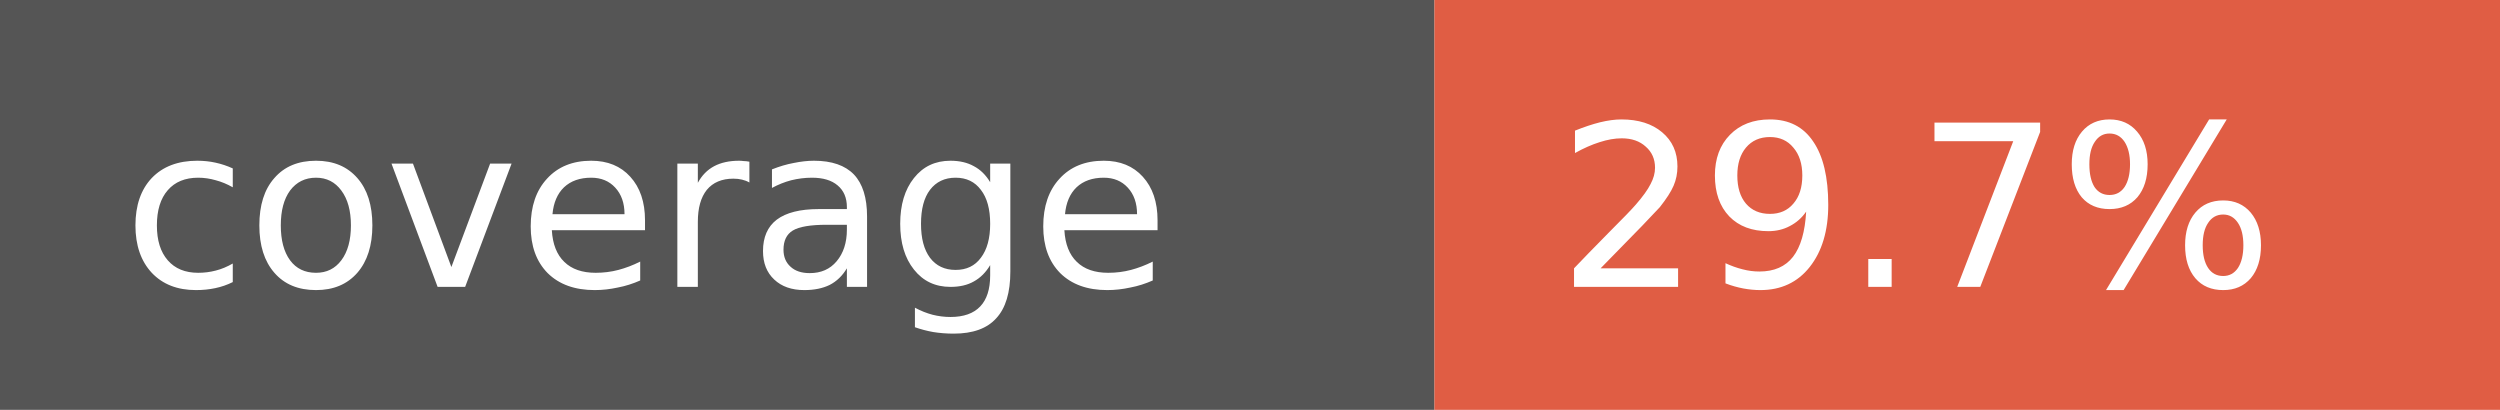
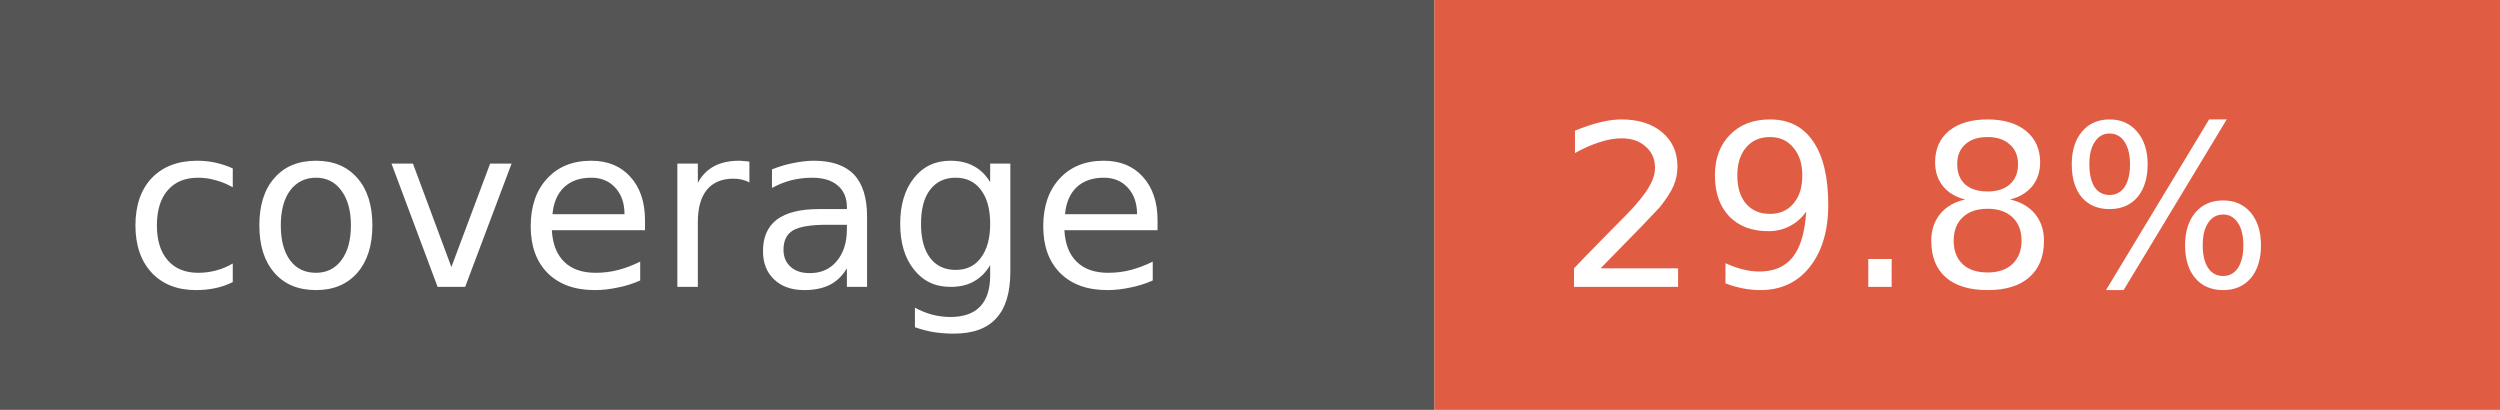
- <svg xmlns="http://www.w3.org/2000/svg" width="122" height="20" role="img" aria-label="coverage: 29.7%">
+ <svg xmlns="http://www.w3.org/2000/svg" width="122" height="20" role="img" aria-label="coverage: 29.8%">
  <rect width="70" height="20" fill="#555" />
  <rect x="70" width="52" height="20" fill="#e05d44" />
  <g fill="#fff" font-family="Verdana,Geneva,DejaVu Sans,sans-serif" font-size="11">
    <text x="6" y="14">coverage</text>
-     <text x="76" y="14">29.7%</text>
+     <text x="76" y="14">29.8%</text>
  </g>
</svg>
